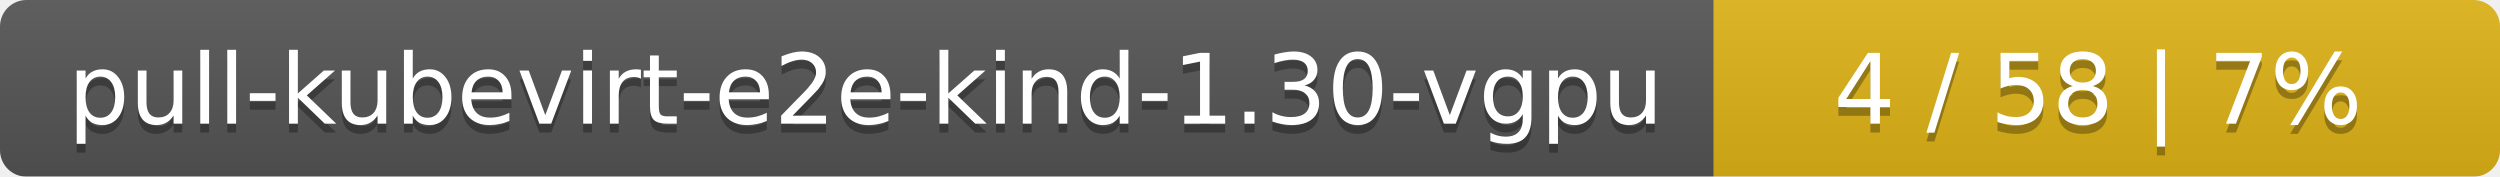
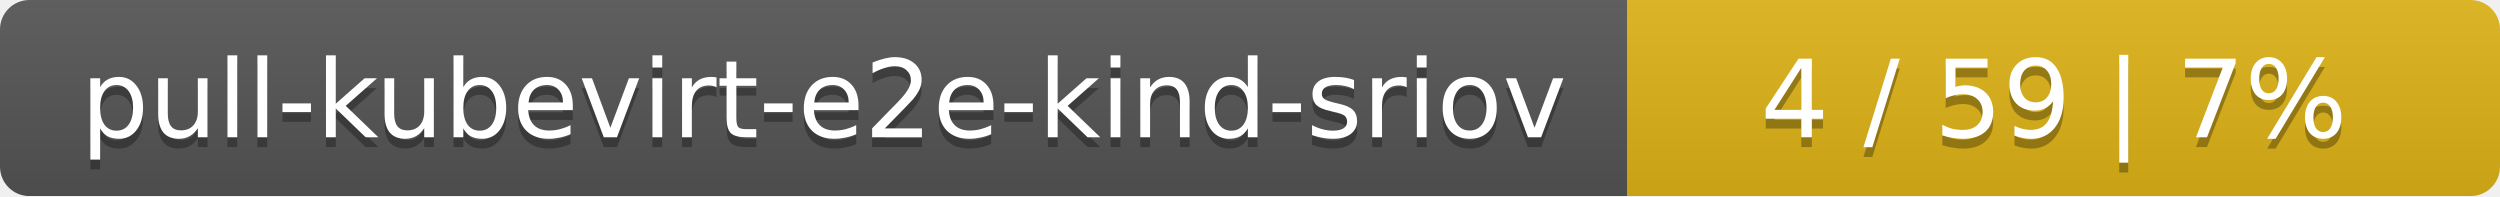
- <svg xmlns="http://www.w3.org/2000/svg" width="283" height="20">
+ <svg xmlns="http://www.w3.org/2000/svg" width="255" height="20">
  <linearGradient id="smooth" x2="0" y2="100%">
    <stop offset="0" stop-color="#bbb" stop-opacity=".1" />
    <stop offset="1" stop-opacity=".1" />
  </linearGradient>
  <mask id="round">
-     <rect width="283" height="20" rx="3" fill="#fff" />
+     <rect width="255" height="20" rx="3" fill="#fff" />
  </mask>
  <g mask="url(#round)">
-     <rect width="194" height="20" fill="#555" />
-     <rect x="194" width="89" height="20" fill="#dfb317" />
-     <rect width="283" height="20" fill="url(#smooth)" />
+     <rect width="166" height="20" fill="#555" />
+     <rect x="166" width="89" height="20" fill="#dfb317" />
+     <rect width="255" height="20" fill="url(#smooth)" />
  </g>
  <g fill="#fff" text-anchor="middle" font-family="DejaVu Sans,Verdana,Geneva,sans-serif" font-size="11">
-     <text x="98" y="15" fill="#010101" fill-opacity=".3">pull-kubevirt-e2e-kind-1.30-vgpu</text>
-     <text x="98" y="14">pull-kubevirt-e2e-kind-1.30-vgpu</text>
-     <text x="237.5" y="15" fill="#010101" fill-opacity=".3">4 / 58    |    7%</text>
-     <text x="237.5" y="14">4 / 58    |    7%</text>
+     <text x="84" y="15" fill="#010101" fill-opacity=".3">pull-kubevirt-e2e-kind-sriov</text>
+     <text x="84" y="14">pull-kubevirt-e2e-kind-sriov</text>
+     <text x="209.5" y="15" fill="#010101" fill-opacity=".3">4 / 59    |    7%</text>
+     <text x="209.5" y="14">4 / 59    |    7%</text>
  </g>
</svg>
